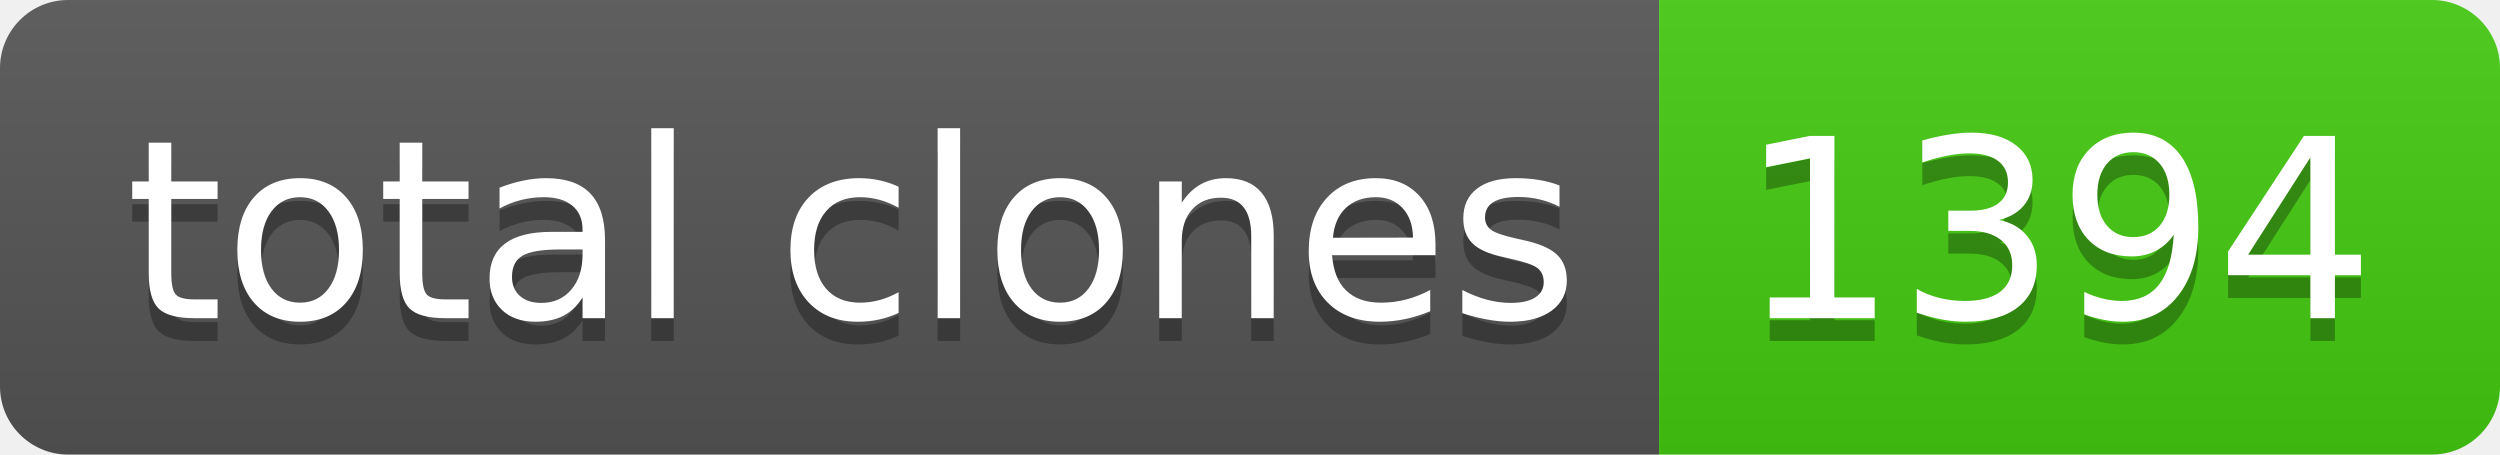
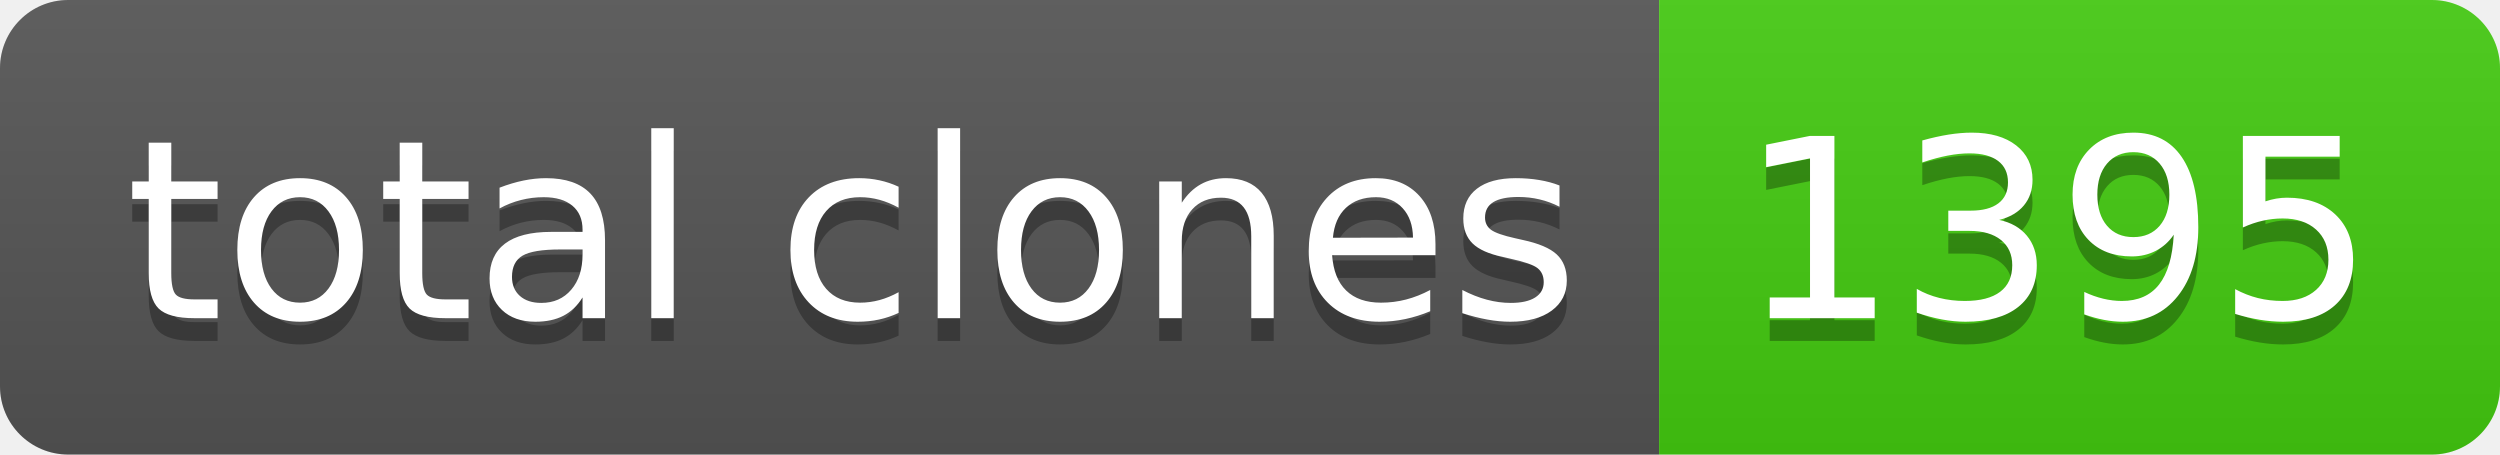
- <svg xmlns="http://www.w3.org/2000/svg" width="110" height="20" role="img" aria-label="total clones: 1394">
+ <svg xmlns="http://www.w3.org/2000/svg" width="110" height="20" role="img" aria-label="total clones: 1395">
  <linearGradient id="s" x2="0" y2="100%">
    <stop offset="0" stop-color="#bbb" stop-opacity=".1" />
    <stop offset="1" stop-opacity=".1" />
  </linearGradient>
  <clipPath id="r">
    <rect width="110" height="20" rx="3" fill="#fff" />
  </clipPath>
  <g clip-path="url(#r)">
    <rect width="73" height="20" fill="#555" />
    <rect x="73" width="37" height="20" fill="#4c1" />
    <rect width="110" height="20" fill="url(#s)" />
  </g>
  <g fill="#fff" text-anchor="middle" font-family="Verdana,Geneva,DejaVu Sans,sans-serif" text-rendering="geometricPrecision" font-size="110">
    <text aria-hidden="true" x="375" y="150" fill="#010101" fill-opacity=".3" transform="scale(.1)" textLength="630">total clones</text>
    <text x="375" y="140" transform="scale(.1)" fill="#fff" textLength="630">total clones</text>
-     <text aria-hidden="true" x="905" y="150" fill="#010101" fill-opacity=".3" transform="scale(.1)" textLength="270">1394</text>
-     <text x="905" y="140" transform="scale(.1)" fill="#fff" textLength="270">1394</text>
+     <text aria-hidden="true" x="905" y="150" fill="#010101" fill-opacity=".3" transform="scale(.1)" textLength="270">1395</text>
+     <text x="905" y="140" transform="scale(.1)" fill="#fff" textLength="270">1395</text>
  </g>
</svg>
